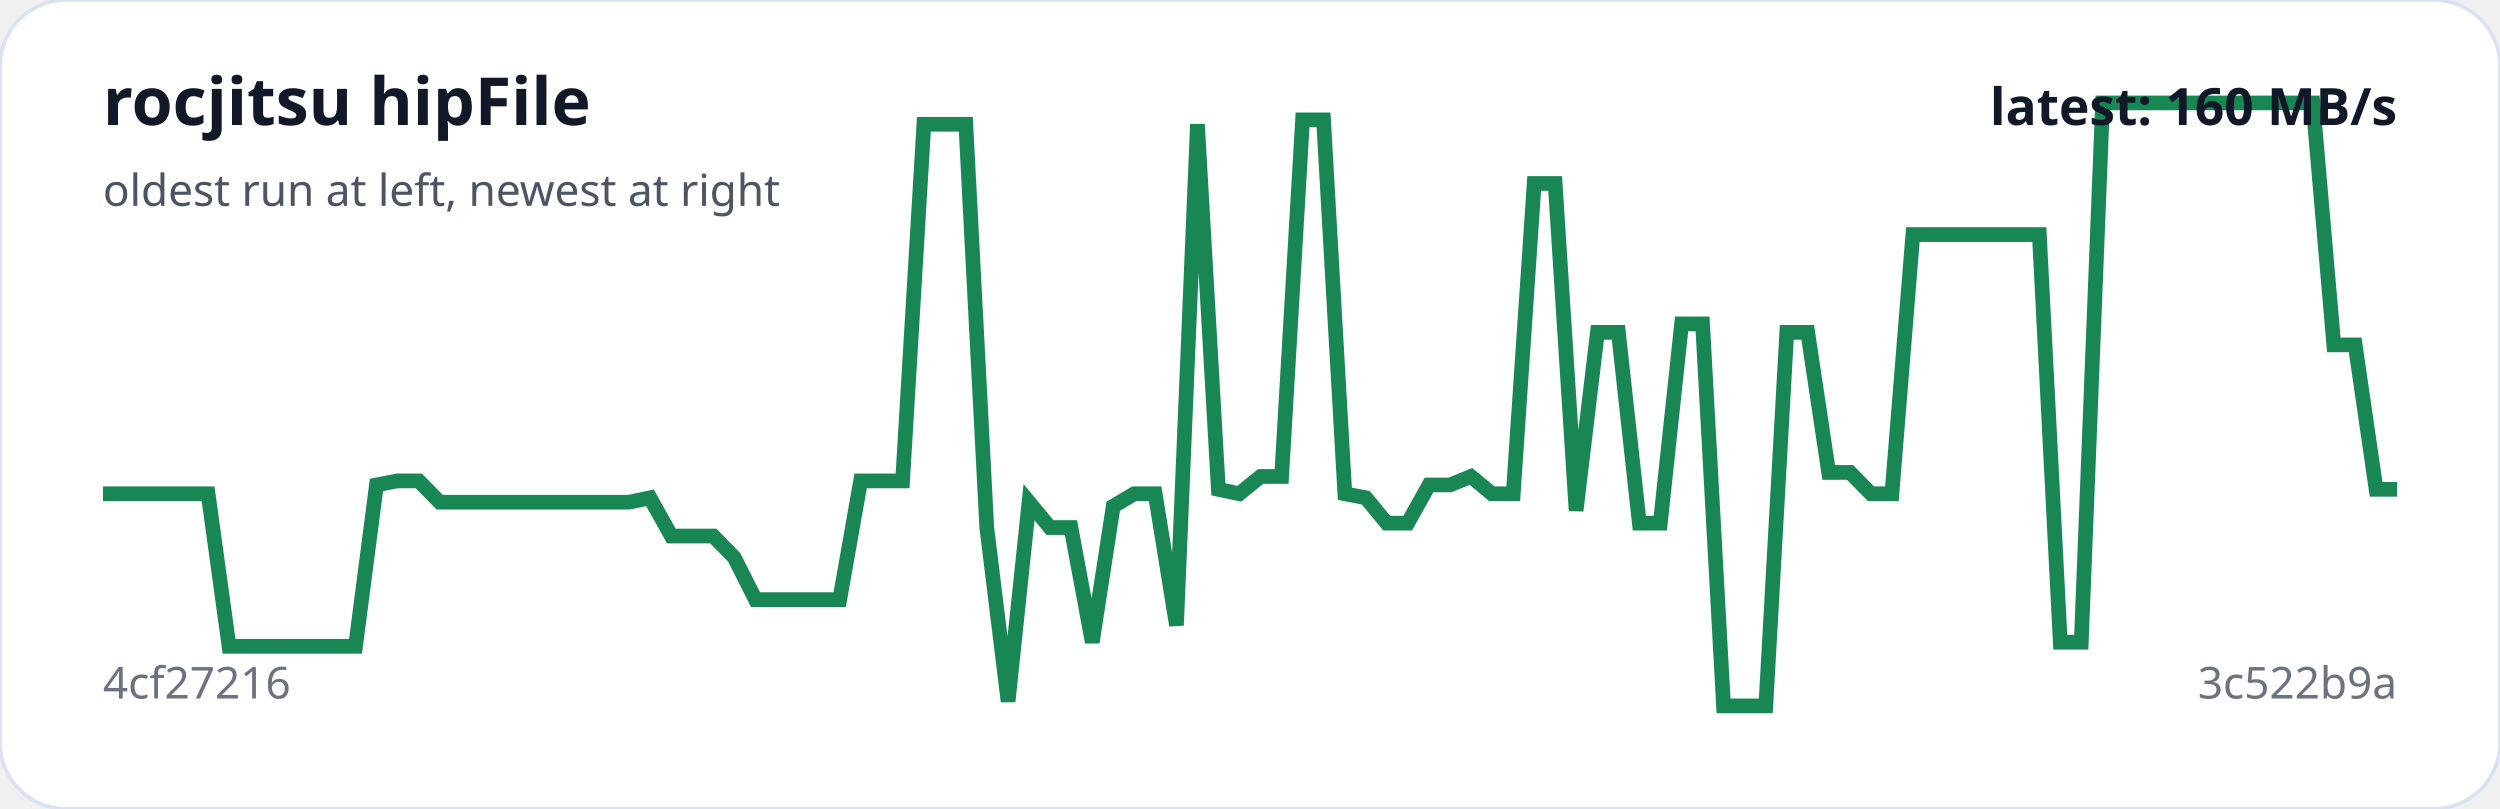
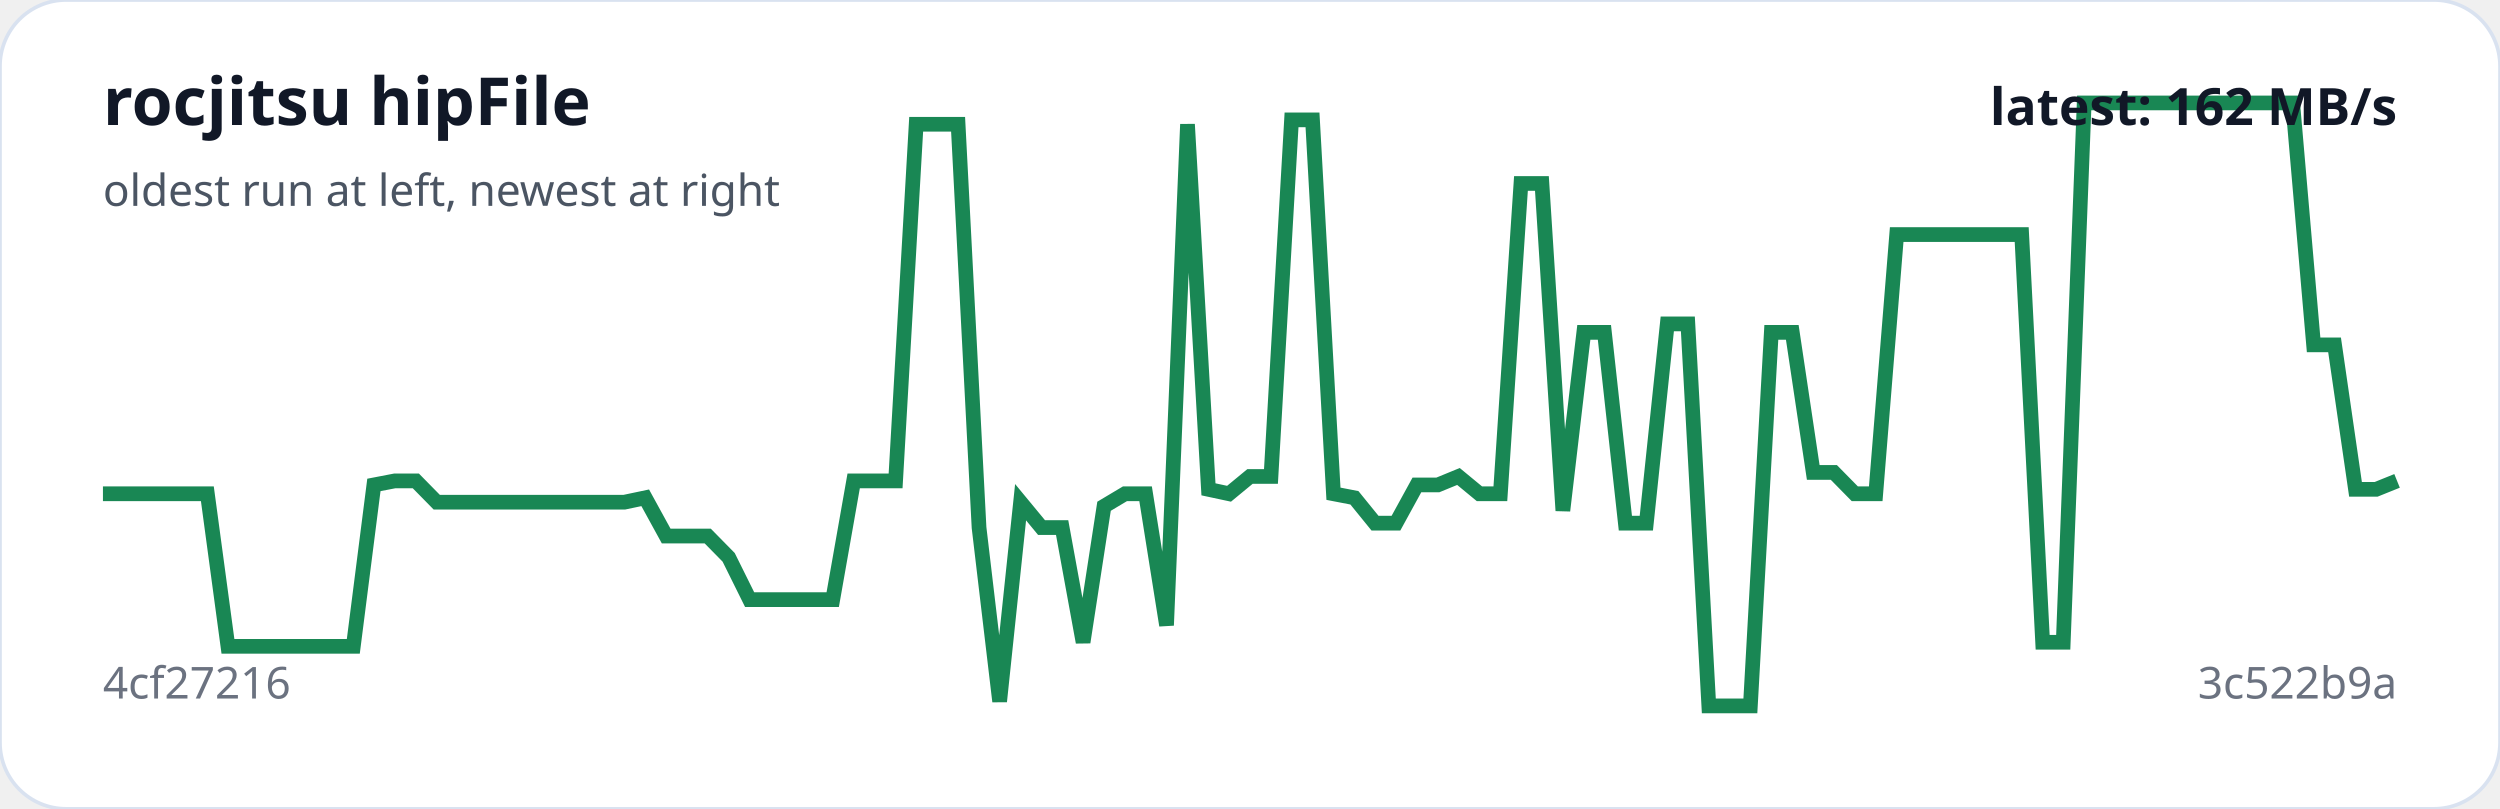
<svg xmlns="http://www.w3.org/2000/svg" viewBox="0 0 680 220" width="100%" role="img" aria-label="rocjitsu hipFile trend">
  <rect width="100%" height="100%" rx="18" fill="#ffffff" stroke="#d9e2f0" />
-   <polyline fill="none" stroke="#198754" stroke-width="4" points="28.0,134.3 33.7,134.3 39.4,134.3 45.2,134.3 50.9,134.3 56.6,134.3 62.3,175.8 68.1,175.8 73.8,175.8 79.5,175.8 85.2,175.8 91.0,175.8 96.7,175.8 102.4,131.9 108.1,130.8 113.9,130.8 119.6,136.6 125.3,136.6 131.0,136.6 136.8,136.6 142.5,136.6 148.2,136.6 153.9,136.6 159.7,136.6 165.4,136.6 171.1,136.6 176.8,135.4 182.6,145.8 188.3,145.8 194.0,145.8 199.7,151.6 205.5,163.1 211.2,163.1 216.9,163.1 222.6,163.1 228.4,163.1 234.1,130.8 239.8,130.8 245.5,130.8 251.3,33.8 257.0,33.8 262.7,33.8 268.4,143.5 274.2,190.8 279.9,136.6 285.6,143.5 291.3,143.5 297.1,174.7 302.8,137.7 308.5,134.3 314.2,134.3 320.0,170.1 325.7,33.8 331.4,133.1 337.1,134.3 342.9,129.6 348.6,129.6 354.3,32.6 360.0,32.6 365.8,134.3 371.5,135.4 377.2,142.3 382.9,142.3 388.7,131.9 394.4,131.9 400.1,129.6 405.8,134.3 411.6,134.3 417.3,49.9 423.0,49.9 428.7,138.9 434.5,90.4 440.2,90.4 445.9,142.3 451.6,142.3 457.4,88.1 463.1,88.1 468.8,192.0 474.5,192.0 480.3,192.0 486.0,90.4 491.7,90.4 497.4,128.5 503.2,128.5 508.9,134.3 514.6,134.3 520.3,63.8 526.1,63.8 531.8,63.8 537.5,63.8 543.2,63.8 549.0,63.8 554.7,63.8 560.4,174.7 566.1,174.7 571.9,28.0 577.6,28.0 583.3,28.0 589.0,28.0 594.8,28.0 600.5,28.0 606.2,28.0 611.9,28.0 617.7,28.0 623.4,28.0 629.1,28.0 634.8,93.8 640.6,93.8 646.3,133.1 652.0,133.1" />
+   <polyline fill="none" stroke="#198754" stroke-width="4" points="28.0,134.3 33.7,134.3 39.3,134.3 45.0,134.3 50.7,134.3 56.4,134.3 62.0,175.8 67.7,175.8 73.4,175.8 79.1,175.8 84.7,175.8 90.4,175.8 96.1,175.8 101.7,131.9 107.4,130.8 113.1,130.8 118.8,136.6 124.4,136.6 130.1,136.6 135.8,136.6 141.5,136.6 147.1,136.6 152.8,136.6 158.5,136.6 164.1,136.6 169.8,136.6 175.5,135.4 181.2,145.8 186.8,145.8 192.5,145.8 198.2,151.6 203.9,163.1 209.5,163.1 215.2,163.1 220.9,163.1 226.5,163.1 232.2,130.8 237.9,130.8 243.6,130.8 249.2,33.8 254.9,33.8 260.6,33.8 266.3,143.5 271.9,190.8 277.6,136.6 283.3,143.5 288.9,143.5 294.6,174.7 300.3,137.7 306.0,134.3 311.6,134.3 317.3,170.1 323.0,33.8 328.7,133.1 334.3,134.3 340.0,129.6 345.7,129.6 351.3,32.6 357.0,32.6 362.7,134.3 368.4,135.4 374.0,142.3 379.7,142.3 385.4,131.9 391.1,131.9 396.7,129.6 402.4,134.3 408.1,134.3 413.7,49.9 419.4,49.9 425.1,138.9 430.8,90.4 436.4,90.4 442.1,142.3 447.8,142.3 453.5,88.1 459.1,88.1 464.8,192.0 470.5,192.0 476.1,192.0 481.8,90.4 487.5,90.4 493.2,128.5 498.8,128.5 504.5,134.3 510.2,134.3 515.9,63.8 521.5,63.8 527.2,63.8 532.9,63.8 538.5,63.8 544.2,63.8 549.9,63.8 555.6,174.7 561.2,174.7 566.9,28.0 572.6,28.0 578.3,28.0 583.9,28.0 589.6,28.0 595.3,28.0 600.9,28.0 606.6,28.0 612.3,28.0 618.0,28.0 623.6,28.0 629.3,93.8 635.0,93.8 640.7,133.1 646.3,133.1 652.0,130.8" />
  <text x="28" y="34" fill="#111827" font-family="system-ui,sans-serif" font-size="18" font-weight="700">rocjitsu hipFile</text>
  <text x="28" y="56" fill="#4b5563" font-family="system-ui,sans-serif" font-size="12">oldest run at left, newest at right</text>
  <text x="28" y="190" fill="#6b7280" font-family="system-ui,sans-serif" font-size="12">4cf27216</text>
  <text x="652" y="190" text-anchor="end" fill="#6b7280" font-family="system-ui,sans-serif" font-size="12">3c522b9a</text>
-   <text x="652" y="34" text-anchor="end" fill="#111827" font-family="system-ui,sans-serif" font-size="14" font-weight="700">latest: 160 MB/s</text>
+   <text x="652" y="34" text-anchor="end" fill="#111827" font-family="system-ui,sans-serif" font-size="14" font-weight="700">latest: 162 MB/s</text>
</svg>
